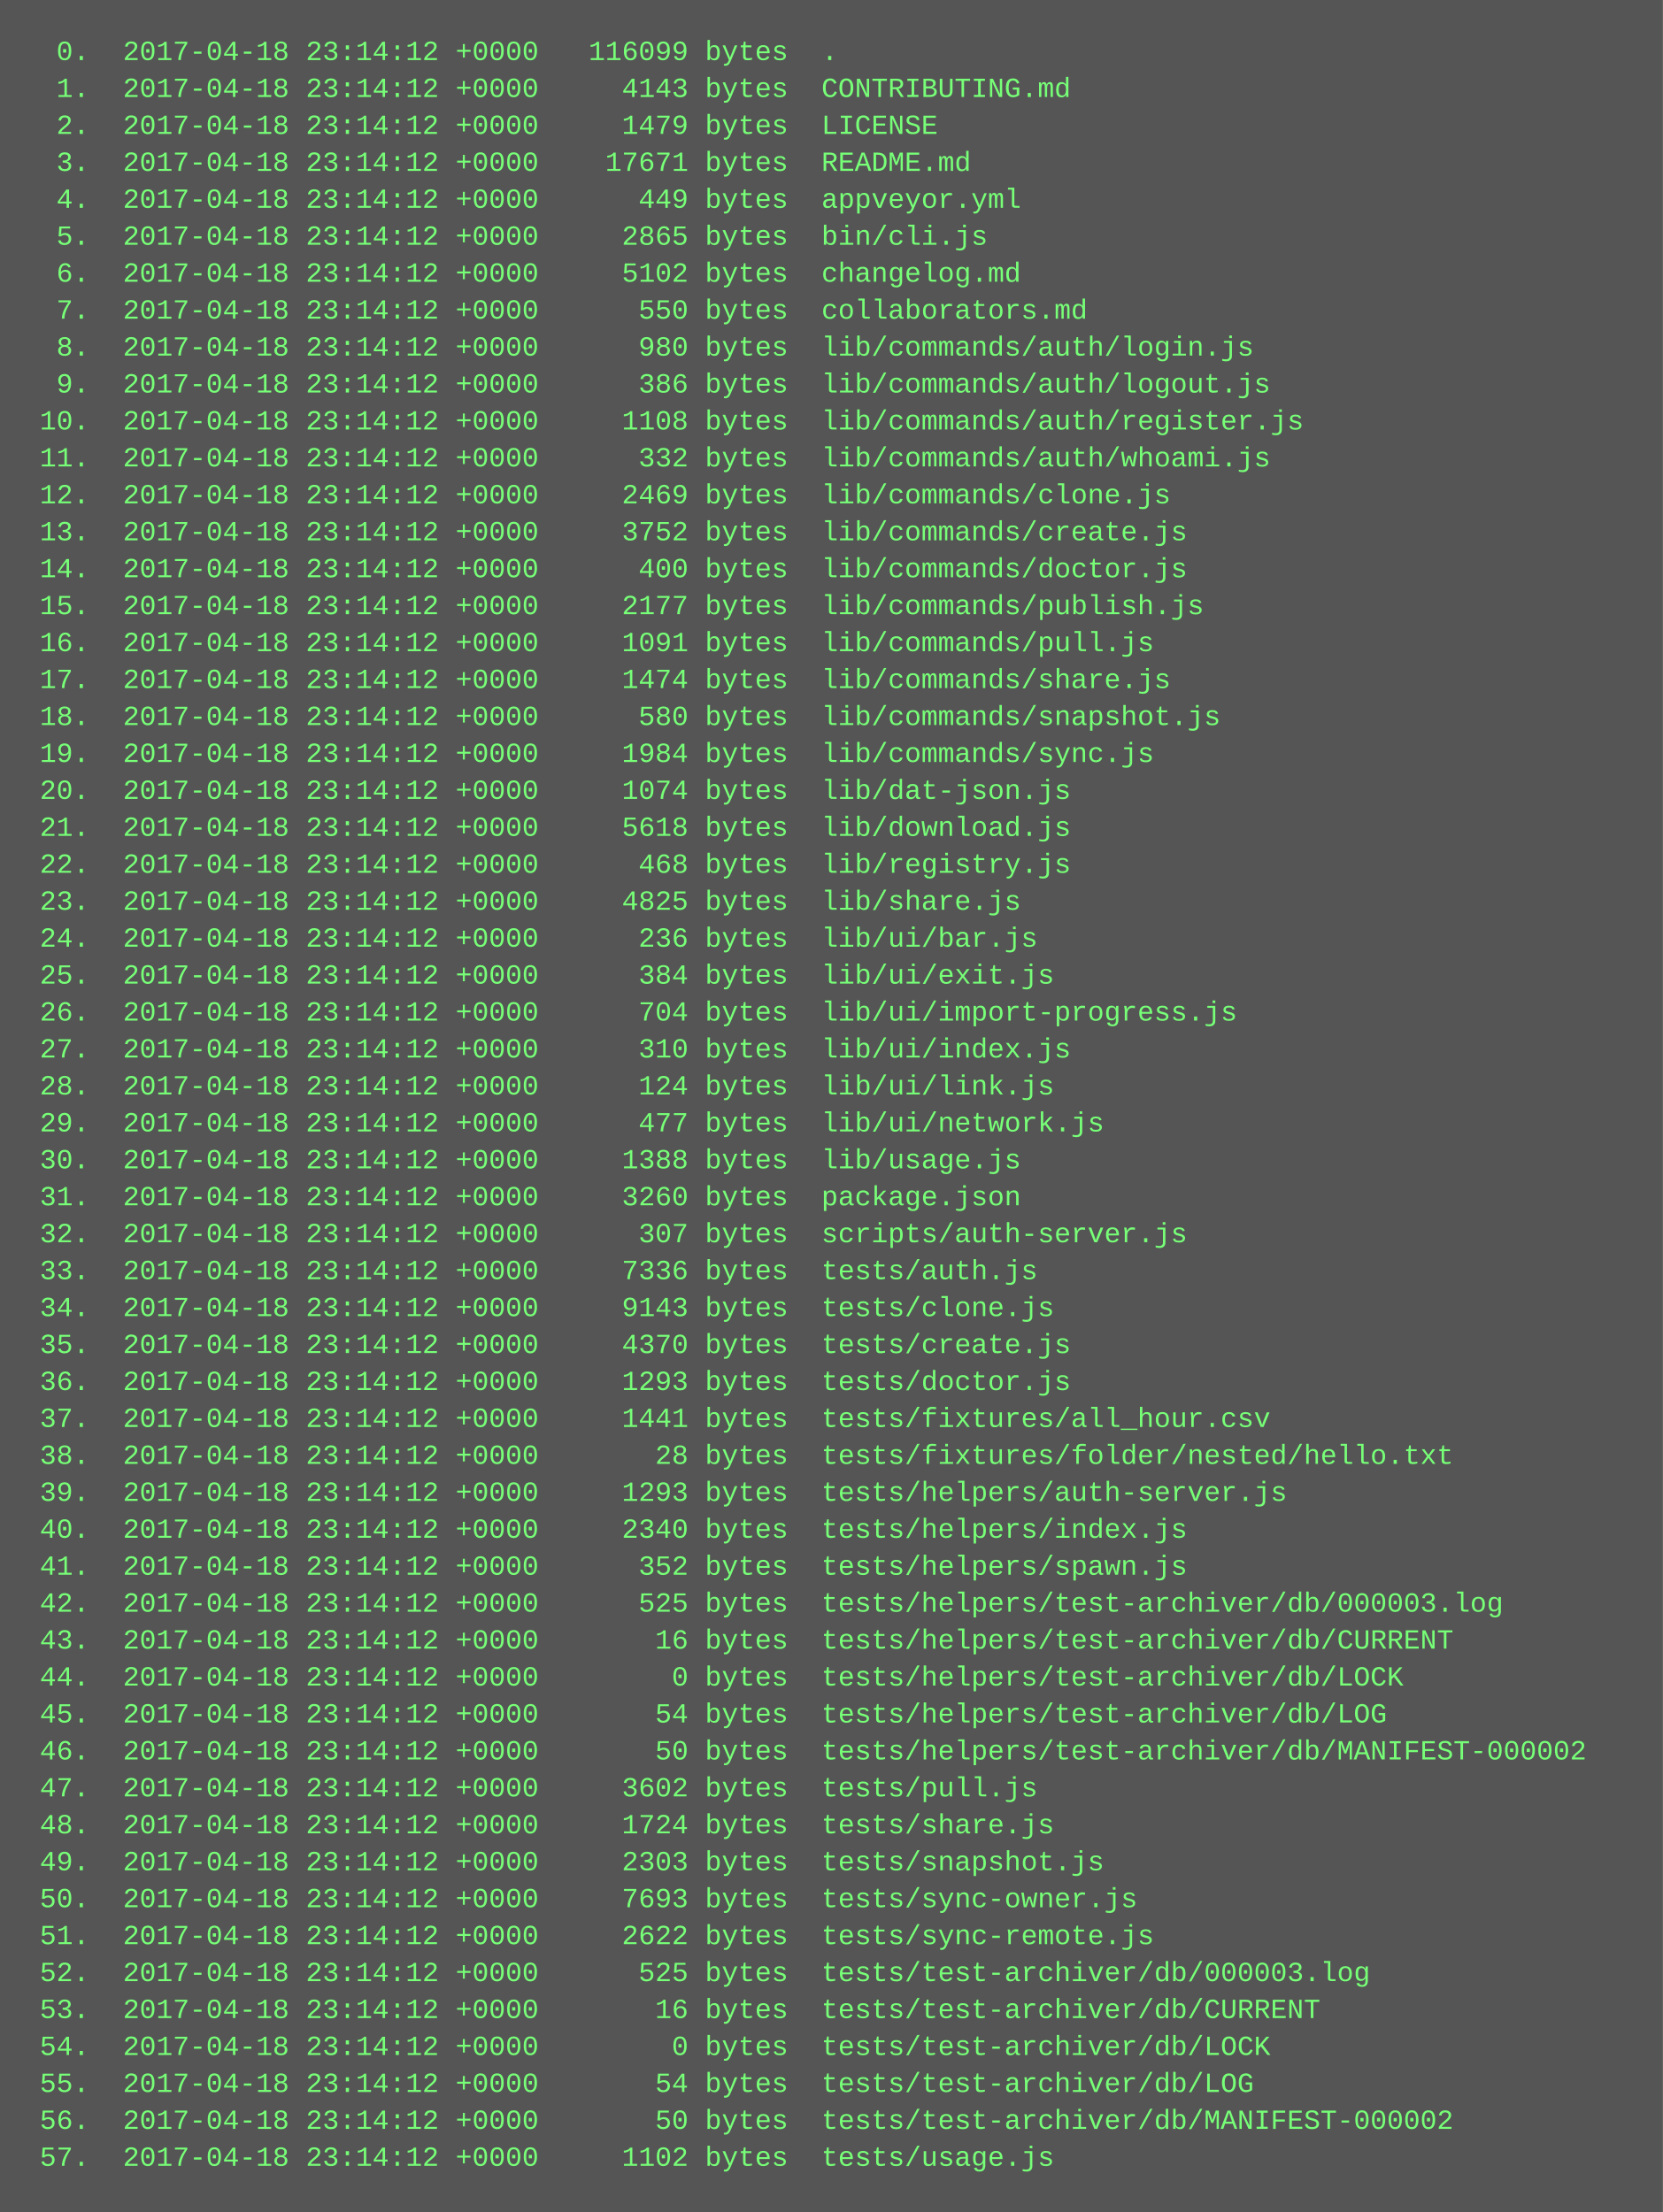
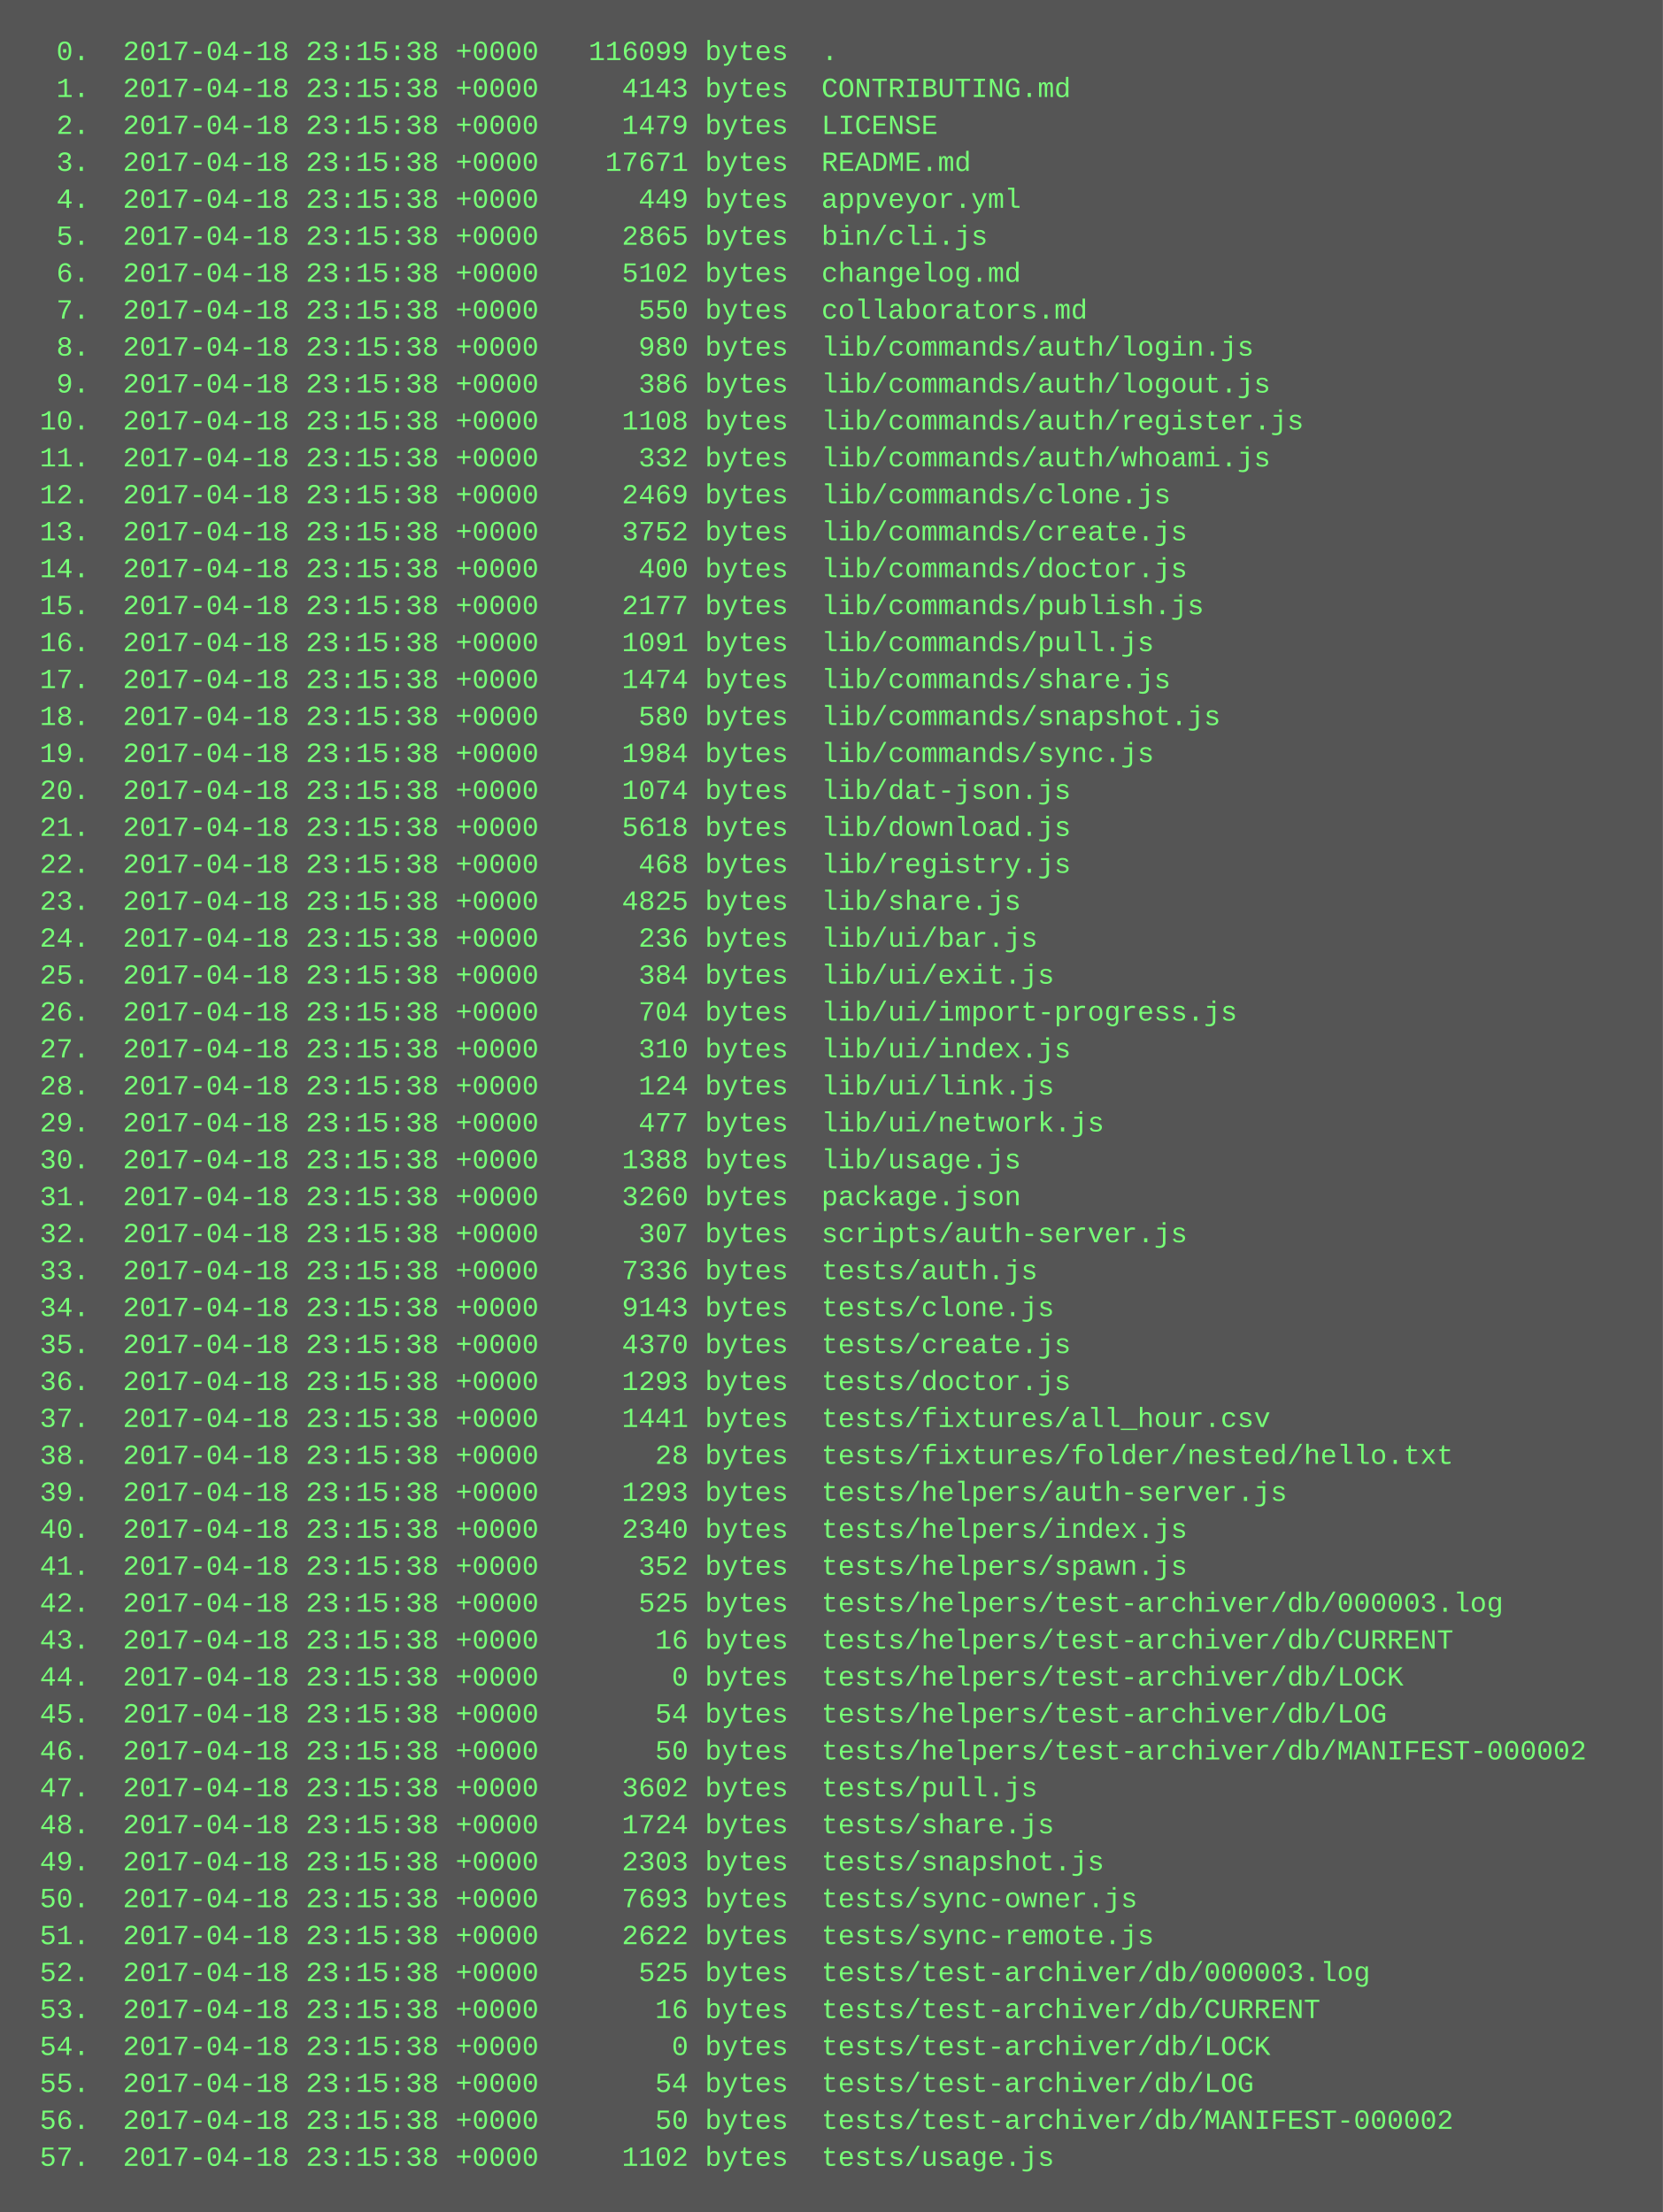
<svg xmlns="http://www.w3.org/2000/svg" height="958" width="720">
  <rect height="958" fill="#555" width="720" />
  <text fill="#7f7" font-family="Courier New" font-size="12" xml:space="preserve">
-     <tspan x="10" y="26">  0.  2017-04-18 23:14:12 +0000   116099 bytes  .</tspan>
-     <tspan x="10" y="42">  1.  2017-04-18 23:14:12 +0000     4143 bytes  CONTRIBUTING.md</tspan>
-     <tspan x="10" y="58">  2.  2017-04-18 23:14:12 +0000     1479 bytes  LICENSE</tspan>
-     <tspan x="10" y="74">  3.  2017-04-18 23:14:12 +0000    17671 bytes  README.md</tspan>
-     <tspan x="10" y="90">  4.  2017-04-18 23:14:12 +0000      449 bytes  appveyor.yml</tspan>
-     <tspan x="10" y="106">  5.  2017-04-18 23:14:12 +0000     2865 bytes  bin/cli.js</tspan>
-     <tspan x="10" y="122">  6.  2017-04-18 23:14:12 +0000     5102 bytes  changelog.md</tspan>
-     <tspan x="10" y="138">  7.  2017-04-18 23:14:12 +0000      550 bytes  collaborators.md</tspan>
-     <tspan x="10" y="154">  8.  2017-04-18 23:14:12 +0000      980 bytes  lib/commands/auth/login.js</tspan>
-     <tspan x="10" y="170">  9.  2017-04-18 23:14:12 +0000      386 bytes  lib/commands/auth/logout.js</tspan>
-     <tspan x="10" y="186"> 10.  2017-04-18 23:14:12 +0000     1108 bytes  lib/commands/auth/register.js</tspan>
-     <tspan x="10" y="202"> 11.  2017-04-18 23:14:12 +0000      332 bytes  lib/commands/auth/whoami.js</tspan>
-     <tspan x="10" y="218"> 12.  2017-04-18 23:14:12 +0000     2469 bytes  lib/commands/clone.js</tspan>
-     <tspan x="10" y="234"> 13.  2017-04-18 23:14:12 +0000     3752 bytes  lib/commands/create.js</tspan>
-     <tspan x="10" y="250"> 14.  2017-04-18 23:14:12 +0000      400 bytes  lib/commands/doctor.js</tspan>
-     <tspan x="10" y="266"> 15.  2017-04-18 23:14:12 +0000     2177 bytes  lib/commands/publish.js</tspan>
-     <tspan x="10" y="282"> 16.  2017-04-18 23:14:12 +0000     1091 bytes  lib/commands/pull.js</tspan>
-     <tspan x="10" y="298"> 17.  2017-04-18 23:14:12 +0000     1474 bytes  lib/commands/share.js</tspan>
-     <tspan x="10" y="314"> 18.  2017-04-18 23:14:12 +0000      580 bytes  lib/commands/snapshot.js</tspan>
-     <tspan x="10" y="330"> 19.  2017-04-18 23:14:12 +0000     1984 bytes  lib/commands/sync.js</tspan>
-     <tspan x="10" y="346"> 20.  2017-04-18 23:14:12 +0000     1074 bytes  lib/dat-json.js</tspan>
-     <tspan x="10" y="362"> 21.  2017-04-18 23:14:12 +0000     5618 bytes  lib/download.js</tspan>
-     <tspan x="10" y="378"> 22.  2017-04-18 23:14:12 +0000      468 bytes  lib/registry.js</tspan>
-     <tspan x="10" y="394"> 23.  2017-04-18 23:14:12 +0000     4825 bytes  lib/share.js</tspan>
-     <tspan x="10" y="410"> 24.  2017-04-18 23:14:12 +0000      236 bytes  lib/ui/bar.js</tspan>
-     <tspan x="10" y="426"> 25.  2017-04-18 23:14:12 +0000      384 bytes  lib/ui/exit.js</tspan>
-     <tspan x="10" y="442"> 26.  2017-04-18 23:14:12 +0000      704 bytes  lib/ui/import-progress.js</tspan>
-     <tspan x="10" y="458"> 27.  2017-04-18 23:14:12 +0000      310 bytes  lib/ui/index.js</tspan>
-     <tspan x="10" y="474"> 28.  2017-04-18 23:14:12 +0000      124 bytes  lib/ui/link.js</tspan>
-     <tspan x="10" y="490"> 29.  2017-04-18 23:14:12 +0000      477 bytes  lib/ui/network.js</tspan>
-     <tspan x="10" y="506"> 30.  2017-04-18 23:14:12 +0000     1388 bytes  lib/usage.js</tspan>
-     <tspan x="10" y="522"> 31.  2017-04-18 23:14:12 +0000     3260 bytes  package.json</tspan>
-     <tspan x="10" y="538"> 32.  2017-04-18 23:14:12 +0000      307 bytes  scripts/auth-server.js</tspan>
-     <tspan x="10" y="554"> 33.  2017-04-18 23:14:12 +0000     7336 bytes  tests/auth.js</tspan>
-     <tspan x="10" y="570"> 34.  2017-04-18 23:14:12 +0000     9143 bytes  tests/clone.js</tspan>
-     <tspan x="10" y="586"> 35.  2017-04-18 23:14:12 +0000     4370 bytes  tests/create.js</tspan>
-     <tspan x="10" y="602"> 36.  2017-04-18 23:14:12 +0000     1293 bytes  tests/doctor.js</tspan>
-     <tspan x="10" y="618"> 37.  2017-04-18 23:14:12 +0000     1441 bytes  tests/fixtures/all_hour.csv</tspan>
-     <tspan x="10" y="634"> 38.  2017-04-18 23:14:12 +0000       28 bytes  tests/fixtures/folder/nested/hello.txt</tspan>
-     <tspan x="10" y="650"> 39.  2017-04-18 23:14:12 +0000     1293 bytes  tests/helpers/auth-server.js</tspan>
-     <tspan x="10" y="666"> 40.  2017-04-18 23:14:12 +0000     2340 bytes  tests/helpers/index.js</tspan>
-     <tspan x="10" y="682"> 41.  2017-04-18 23:14:12 +0000      352 bytes  tests/helpers/spawn.js</tspan>
-     <tspan x="10" y="698"> 42.  2017-04-18 23:14:12 +0000      525 bytes  tests/helpers/test-archiver/db/000003.log</tspan>
-     <tspan x="10" y="714"> 43.  2017-04-18 23:14:12 +0000       16 bytes  tests/helpers/test-archiver/db/CURRENT</tspan>
-     <tspan x="10" y="730"> 44.  2017-04-18 23:14:12 +0000        0 bytes  tests/helpers/test-archiver/db/LOCK</tspan>
-     <tspan x="10" y="746"> 45.  2017-04-18 23:14:12 +0000       54 bytes  tests/helpers/test-archiver/db/LOG</tspan>
-     <tspan x="10" y="762"> 46.  2017-04-18 23:14:12 +0000       50 bytes  tests/helpers/test-archiver/db/MANIFEST-000002</tspan>
-     <tspan x="10" y="778"> 47.  2017-04-18 23:14:12 +0000     3602 bytes  tests/pull.js</tspan>
-     <tspan x="10" y="794"> 48.  2017-04-18 23:14:12 +0000     1724 bytes  tests/share.js</tspan>
-     <tspan x="10" y="810"> 49.  2017-04-18 23:14:12 +0000     2303 bytes  tests/snapshot.js</tspan>
-     <tspan x="10" y="826"> 50.  2017-04-18 23:14:12 +0000     7693 bytes  tests/sync-owner.js</tspan>
-     <tspan x="10" y="842"> 51.  2017-04-18 23:14:12 +0000     2622 bytes  tests/sync-remote.js</tspan>
-     <tspan x="10" y="858"> 52.  2017-04-18 23:14:12 +0000      525 bytes  tests/test-archiver/db/000003.log</tspan>
-     <tspan x="10" y="874"> 53.  2017-04-18 23:14:12 +0000       16 bytes  tests/test-archiver/db/CURRENT</tspan>
-     <tspan x="10" y="890"> 54.  2017-04-18 23:14:12 +0000        0 bytes  tests/test-archiver/db/LOCK</tspan>
-     <tspan x="10" y="906"> 55.  2017-04-18 23:14:12 +0000       54 bytes  tests/test-archiver/db/LOG</tspan>
-     <tspan x="10" y="922"> 56.  2017-04-18 23:14:12 +0000       50 bytes  tests/test-archiver/db/MANIFEST-000002</tspan>
-     <tspan x="10" y="938"> 57.  2017-04-18 23:14:12 +0000     1102 bytes  tests/usage.js</tspan>
+     <tspan x="10" y="26">  0.  2017-04-18 23:15:38 +0000   116099 bytes  .</tspan>
+     <tspan x="10" y="42">  1.  2017-04-18 23:15:38 +0000     4143 bytes  CONTRIBUTING.md</tspan>
+     <tspan x="10" y="58">  2.  2017-04-18 23:15:38 +0000     1479 bytes  LICENSE</tspan>
+     <tspan x="10" y="74">  3.  2017-04-18 23:15:38 +0000    17671 bytes  README.md</tspan>
+     <tspan x="10" y="90">  4.  2017-04-18 23:15:38 +0000      449 bytes  appveyor.yml</tspan>
+     <tspan x="10" y="106">  5.  2017-04-18 23:15:38 +0000     2865 bytes  bin/cli.js</tspan>
+     <tspan x="10" y="122">  6.  2017-04-18 23:15:38 +0000     5102 bytes  changelog.md</tspan>
+     <tspan x="10" y="138">  7.  2017-04-18 23:15:38 +0000      550 bytes  collaborators.md</tspan>
+     <tspan x="10" y="154">  8.  2017-04-18 23:15:38 +0000      980 bytes  lib/commands/auth/login.js</tspan>
+     <tspan x="10" y="170">  9.  2017-04-18 23:15:38 +0000      386 bytes  lib/commands/auth/logout.js</tspan>
+     <tspan x="10" y="186"> 10.  2017-04-18 23:15:38 +0000     1108 bytes  lib/commands/auth/register.js</tspan>
+     <tspan x="10" y="202"> 11.  2017-04-18 23:15:38 +0000      332 bytes  lib/commands/auth/whoami.js</tspan>
+     <tspan x="10" y="218"> 12.  2017-04-18 23:15:38 +0000     2469 bytes  lib/commands/clone.js</tspan>
+     <tspan x="10" y="234"> 13.  2017-04-18 23:15:38 +0000     3752 bytes  lib/commands/create.js</tspan>
+     <tspan x="10" y="250"> 14.  2017-04-18 23:15:38 +0000      400 bytes  lib/commands/doctor.js</tspan>
+     <tspan x="10" y="266"> 15.  2017-04-18 23:15:38 +0000     2177 bytes  lib/commands/publish.js</tspan>
+     <tspan x="10" y="282"> 16.  2017-04-18 23:15:38 +0000     1091 bytes  lib/commands/pull.js</tspan>
+     <tspan x="10" y="298"> 17.  2017-04-18 23:15:38 +0000     1474 bytes  lib/commands/share.js</tspan>
+     <tspan x="10" y="314"> 18.  2017-04-18 23:15:38 +0000      580 bytes  lib/commands/snapshot.js</tspan>
+     <tspan x="10" y="330"> 19.  2017-04-18 23:15:38 +0000     1984 bytes  lib/commands/sync.js</tspan>
+     <tspan x="10" y="346"> 20.  2017-04-18 23:15:38 +0000     1074 bytes  lib/dat-json.js</tspan>
+     <tspan x="10" y="362"> 21.  2017-04-18 23:15:38 +0000     5618 bytes  lib/download.js</tspan>
+     <tspan x="10" y="378"> 22.  2017-04-18 23:15:38 +0000      468 bytes  lib/registry.js</tspan>
+     <tspan x="10" y="394"> 23.  2017-04-18 23:15:38 +0000     4825 bytes  lib/share.js</tspan>
+     <tspan x="10" y="410"> 24.  2017-04-18 23:15:38 +0000      236 bytes  lib/ui/bar.js</tspan>
+     <tspan x="10" y="426"> 25.  2017-04-18 23:15:38 +0000      384 bytes  lib/ui/exit.js</tspan>
+     <tspan x="10" y="442"> 26.  2017-04-18 23:15:38 +0000      704 bytes  lib/ui/import-progress.js</tspan>
+     <tspan x="10" y="458"> 27.  2017-04-18 23:15:38 +0000      310 bytes  lib/ui/index.js</tspan>
+     <tspan x="10" y="474"> 28.  2017-04-18 23:15:38 +0000      124 bytes  lib/ui/link.js</tspan>
+     <tspan x="10" y="490"> 29.  2017-04-18 23:15:38 +0000      477 bytes  lib/ui/network.js</tspan>
+     <tspan x="10" y="506"> 30.  2017-04-18 23:15:38 +0000     1388 bytes  lib/usage.js</tspan>
+     <tspan x="10" y="522"> 31.  2017-04-18 23:15:38 +0000     3260 bytes  package.json</tspan>
+     <tspan x="10" y="538"> 32.  2017-04-18 23:15:38 +0000      307 bytes  scripts/auth-server.js</tspan>
+     <tspan x="10" y="554"> 33.  2017-04-18 23:15:38 +0000     7336 bytes  tests/auth.js</tspan>
+     <tspan x="10" y="570"> 34.  2017-04-18 23:15:38 +0000     9143 bytes  tests/clone.js</tspan>
+     <tspan x="10" y="586"> 35.  2017-04-18 23:15:38 +0000     4370 bytes  tests/create.js</tspan>
+     <tspan x="10" y="602"> 36.  2017-04-18 23:15:38 +0000     1293 bytes  tests/doctor.js</tspan>
+     <tspan x="10" y="618"> 37.  2017-04-18 23:15:38 +0000     1441 bytes  tests/fixtures/all_hour.csv</tspan>
+     <tspan x="10" y="634"> 38.  2017-04-18 23:15:38 +0000       28 bytes  tests/fixtures/folder/nested/hello.txt</tspan>
+     <tspan x="10" y="650"> 39.  2017-04-18 23:15:38 +0000     1293 bytes  tests/helpers/auth-server.js</tspan>
+     <tspan x="10" y="666"> 40.  2017-04-18 23:15:38 +0000     2340 bytes  tests/helpers/index.js</tspan>
+     <tspan x="10" y="682"> 41.  2017-04-18 23:15:38 +0000      352 bytes  tests/helpers/spawn.js</tspan>
+     <tspan x="10" y="698"> 42.  2017-04-18 23:15:38 +0000      525 bytes  tests/helpers/test-archiver/db/000003.log</tspan>
+     <tspan x="10" y="714"> 43.  2017-04-18 23:15:38 +0000       16 bytes  tests/helpers/test-archiver/db/CURRENT</tspan>
+     <tspan x="10" y="730"> 44.  2017-04-18 23:15:38 +0000        0 bytes  tests/helpers/test-archiver/db/LOCK</tspan>
+     <tspan x="10" y="746"> 45.  2017-04-18 23:15:38 +0000       54 bytes  tests/helpers/test-archiver/db/LOG</tspan>
+     <tspan x="10" y="762"> 46.  2017-04-18 23:15:38 +0000       50 bytes  tests/helpers/test-archiver/db/MANIFEST-000002</tspan>
+     <tspan x="10" y="778"> 47.  2017-04-18 23:15:38 +0000     3602 bytes  tests/pull.js</tspan>
+     <tspan x="10" y="794"> 48.  2017-04-18 23:15:38 +0000     1724 bytes  tests/share.js</tspan>
+     <tspan x="10" y="810"> 49.  2017-04-18 23:15:38 +0000     2303 bytes  tests/snapshot.js</tspan>
+     <tspan x="10" y="826"> 50.  2017-04-18 23:15:38 +0000     7693 bytes  tests/sync-owner.js</tspan>
+     <tspan x="10" y="842"> 51.  2017-04-18 23:15:38 +0000     2622 bytes  tests/sync-remote.js</tspan>
+     <tspan x="10" y="858"> 52.  2017-04-18 23:15:38 +0000      525 bytes  tests/test-archiver/db/000003.log</tspan>
+     <tspan x="10" y="874"> 53.  2017-04-18 23:15:38 +0000       16 bytes  tests/test-archiver/db/CURRENT</tspan>
+     <tspan x="10" y="890"> 54.  2017-04-18 23:15:38 +0000        0 bytes  tests/test-archiver/db/LOCK</tspan>
+     <tspan x="10" y="906"> 55.  2017-04-18 23:15:38 +0000       54 bytes  tests/test-archiver/db/LOG</tspan>
+     <tspan x="10" y="922"> 56.  2017-04-18 23:15:38 +0000       50 bytes  tests/test-archiver/db/MANIFEST-000002</tspan>
+     <tspan x="10" y="938"> 57.  2017-04-18 23:15:38 +0000     1102 bytes  tests/usage.js</tspan>
  </text>
</svg>
